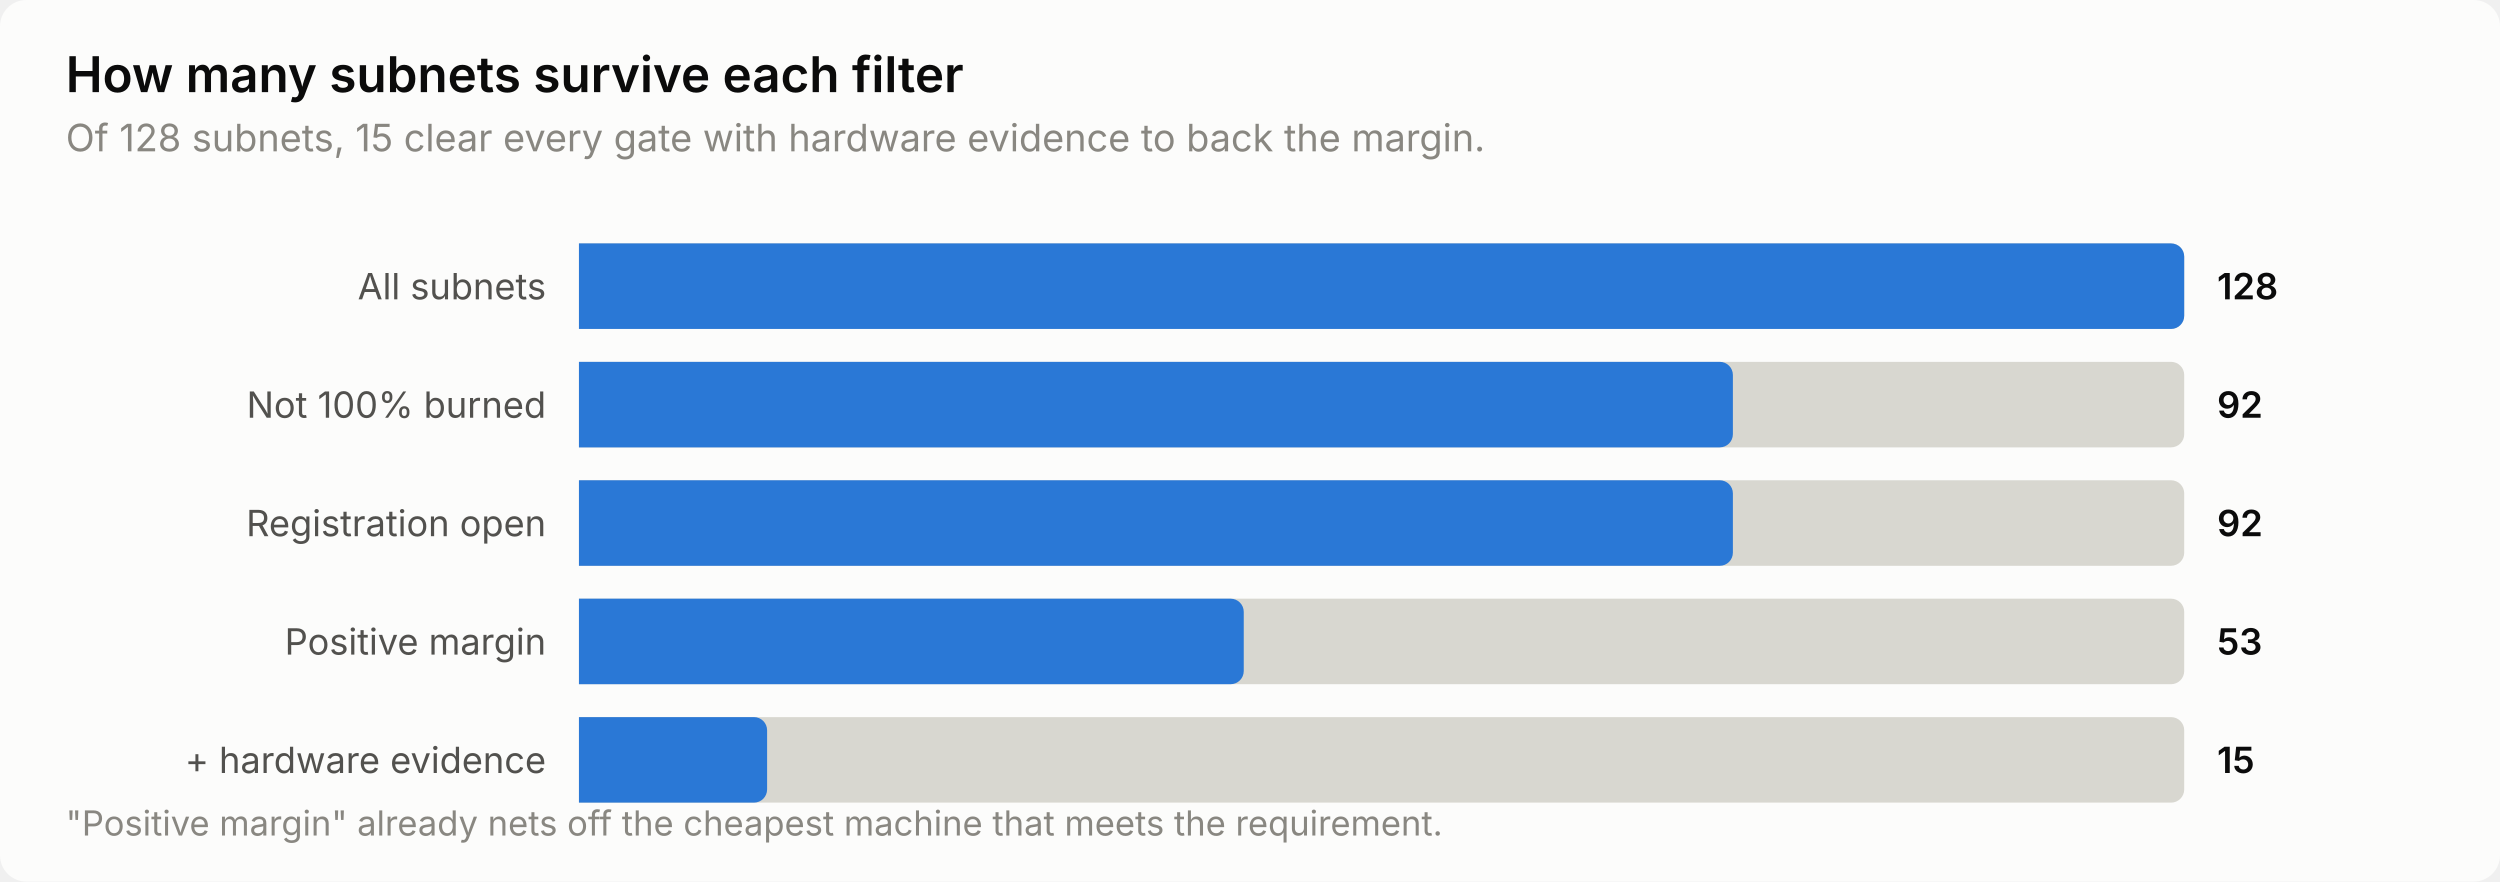
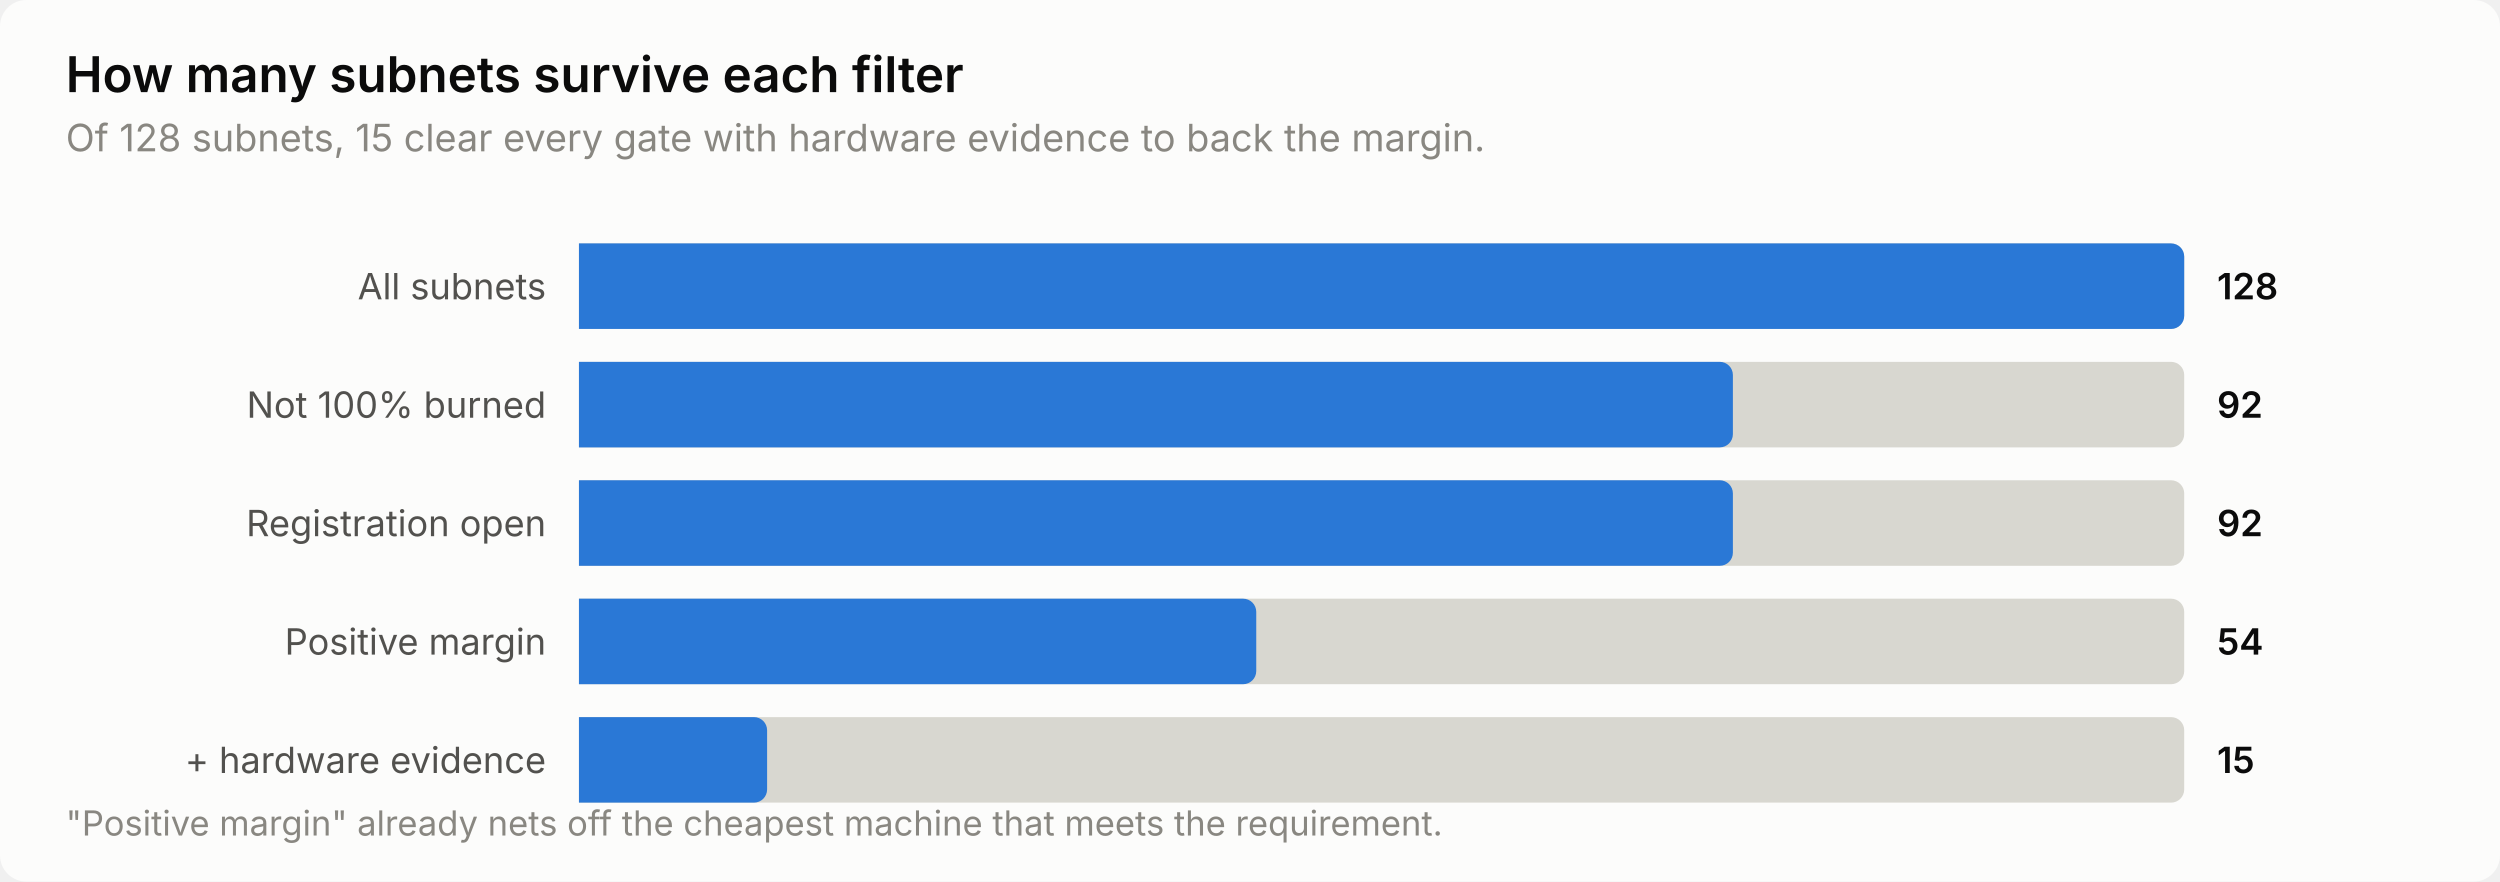
<svg xmlns="http://www.w3.org/2000/svg" width="760" height="268" viewBox="0 0 760 268" role="img" aria-label="How many subnets survive each filter">
  <style>
    text { font-family: system-ui, -apple-system, 'Segoe UI', sans-serif; }
    .t-title { font-size: 15px; font-weight: 600; }
    .t-sub { font-size: 11.5px; }
    .t-lab { font-size: 11px; }
    .t-val { font-size: 11px; font-weight: 600; font-variant-numeric: tabular-nums; }
    .t-tick { font-size: 10.5px; font-variant-numeric: tabular-nums; }

    .surface { fill: #fcfcfb; }
    .ink { fill: #0b0b0b; }
    .ink2 { fill: #52514e; }
    .muted { fill: #898781; }
    .grid { stroke: #e1e0d9; }
    .axis { stroke: #c3c2b7; }
    .accent { fill: #2a78d6; }
    .critical { fill: #d03b3b; }
    .deemph { fill: #d8d7d0; }

    @media (prefers-color-scheme: dark) {
      .surface { fill: #1a1a19; }
      .ink { fill: #ffffff; }
      .ink2 { fill: #c3c2b7; }
      .muted { fill: #898781; }
      .grid { stroke: #2c2c2a; }
      .axis { stroke: #383835; }
      .accent { fill: #3987e5; }
      .deemph { fill: #3a3a37; }
    }
</style>
  <rect class="surface" width="760" height="268" rx="8" />
  <text class="ink t-title" x="20" y="28">How many subnets survive each filter</text>
  <text class="muted t-sub" x="20" y="46">Of 128 subnets, 15 clear every gate with hardware evidence to back the margin.</text>
  <text class="ink2 t-lab" x="166" y="91" text-anchor="end">All subnets</text>
  <path class="deemph" d="M176.0,74.0 H660.0 a4.0,4.0 0 0 1 4.0,4.0 V96.0 a4.0,4.0 0 0 1 -4.0,4.0 H176.0 Z" />
  <path class="accent" d="M176.0,74.0 H660.0 a4.0,4.0 0 0 1 4.0,4.0 V96.0 a4.0,4.0 0 0 1 -4.0,4.0 H176.0 Z" />
  <text class="ink t-val" x="674" y="91">128</text>
  <text class="ink2 t-lab" x="166" y="127" text-anchor="end">Not 100% burned</text>
  <path class="deemph" d="M176.0,110.0 H660.0 a4.0,4.0 0 0 1 4.0,4.0 V132.0 a4.0,4.0 0 0 1 -4.0,4.0 H176.0 Z" />
  <path class="accent" d="M176.0,110.0 H522.8 a4.0,4.0 0 0 1 4.0,4.0 V132.0 a4.0,4.0 0 0 1 -4.0,4.0 H176.0 Z" />
  <text class="ink t-val" x="674" y="127">92</text>
  <text class="ink2 t-lab" x="166" y="163" text-anchor="end">Registration open</text>
  <path class="deemph" d="M176.0,146.0 H660.0 a4.0,4.0 0 0 1 4.0,4.0 V168.0 a4.0,4.0 0 0 1 -4.0,4.0 H176.0 Z" />
  <path class="accent" d="M176.0,146.0 H522.8 a4.0,4.0 0 0 1 4.0,4.0 V168.0 a4.0,4.0 0 0 1 -4.0,4.0 H176.0 Z" />
  <text class="ink t-val" x="674" y="163">92</text>
  <text class="ink2 t-lab" x="166" y="199" text-anchor="end">Positive margin</text>
  <path class="deemph" d="M176.0,182.0 H660.0 a4.0,4.0 0 0 1 4.0,4.0 V204.0 a4.0,4.0 0 0 1 -4.0,4.0 H176.0 Z" />
-   <path class="accent" d="M176.0,182.0 H374.1 a4.0,4.0 0 0 1 4.0,4.0 V204.0 a4.0,4.0 0 0 1 -4.0,4.0 H176.0 Z" />
-   <text class="ink t-val" x="674" y="199">53</text>
+   <path class="accent" d="M176.0,182.0 H377.9 a4.0,4.0 0 0 1 4.0,4.0 V204.0 a4.0,4.0 0 0 1 -4.0,4.0 H176.0 Z" />
+   <text class="ink t-val" x="674" y="199">54</text>
  <text class="ink2 t-lab" x="166" y="235" text-anchor="end">+ hardware evidence</text>
  <path class="deemph" d="M176.0,218.0 H660.0 a4.0,4.0 0 0 1 4.0,4.0 V240.0 a4.0,4.0 0 0 1 -4.0,4.0 H176.0 Z" />
  <path class="accent" d="M176.0,218.0 H229.2 a4.0,4.0 0 0 1 4.0,4.0 V240.0 a4.0,4.0 0 0 1 -4.0,4.0 H176.0 Z" />
  <text class="ink t-val" x="674" y="235">15</text>
  <text class="muted t-tick" x="20" y="254">"Positive margin" already nets off the cheapest machine that meets the requirement.</text>
</svg>
